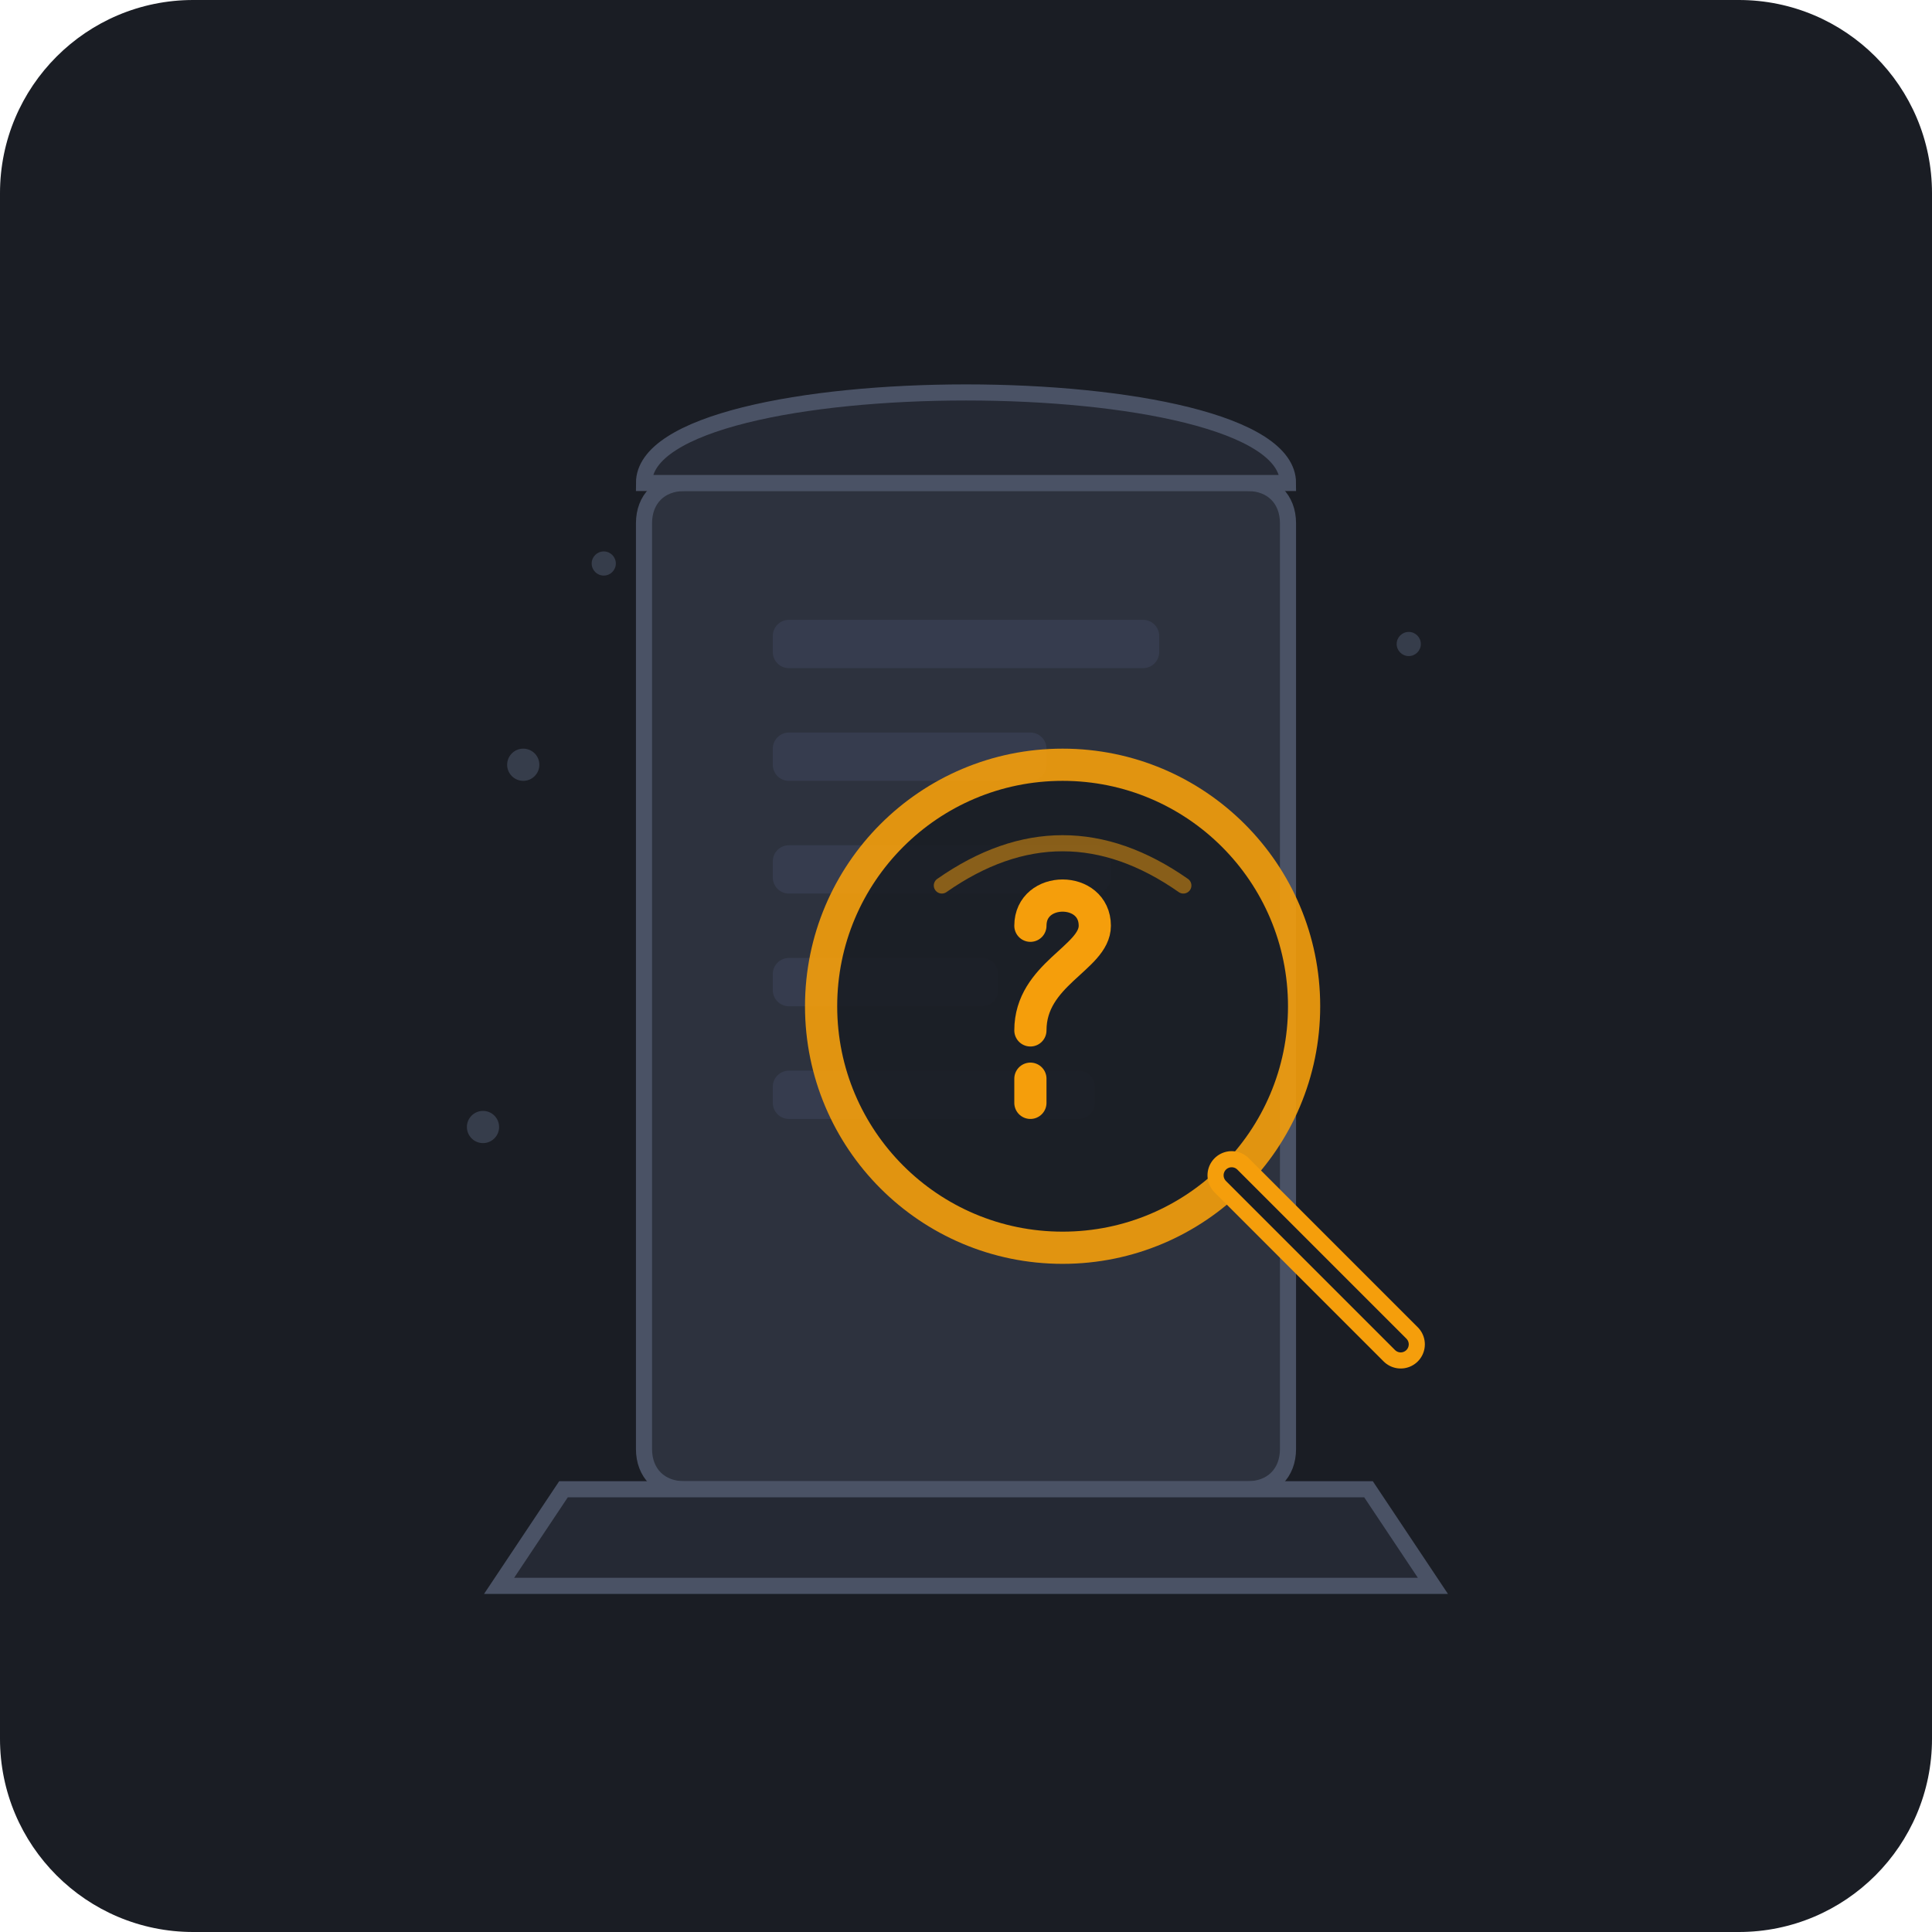
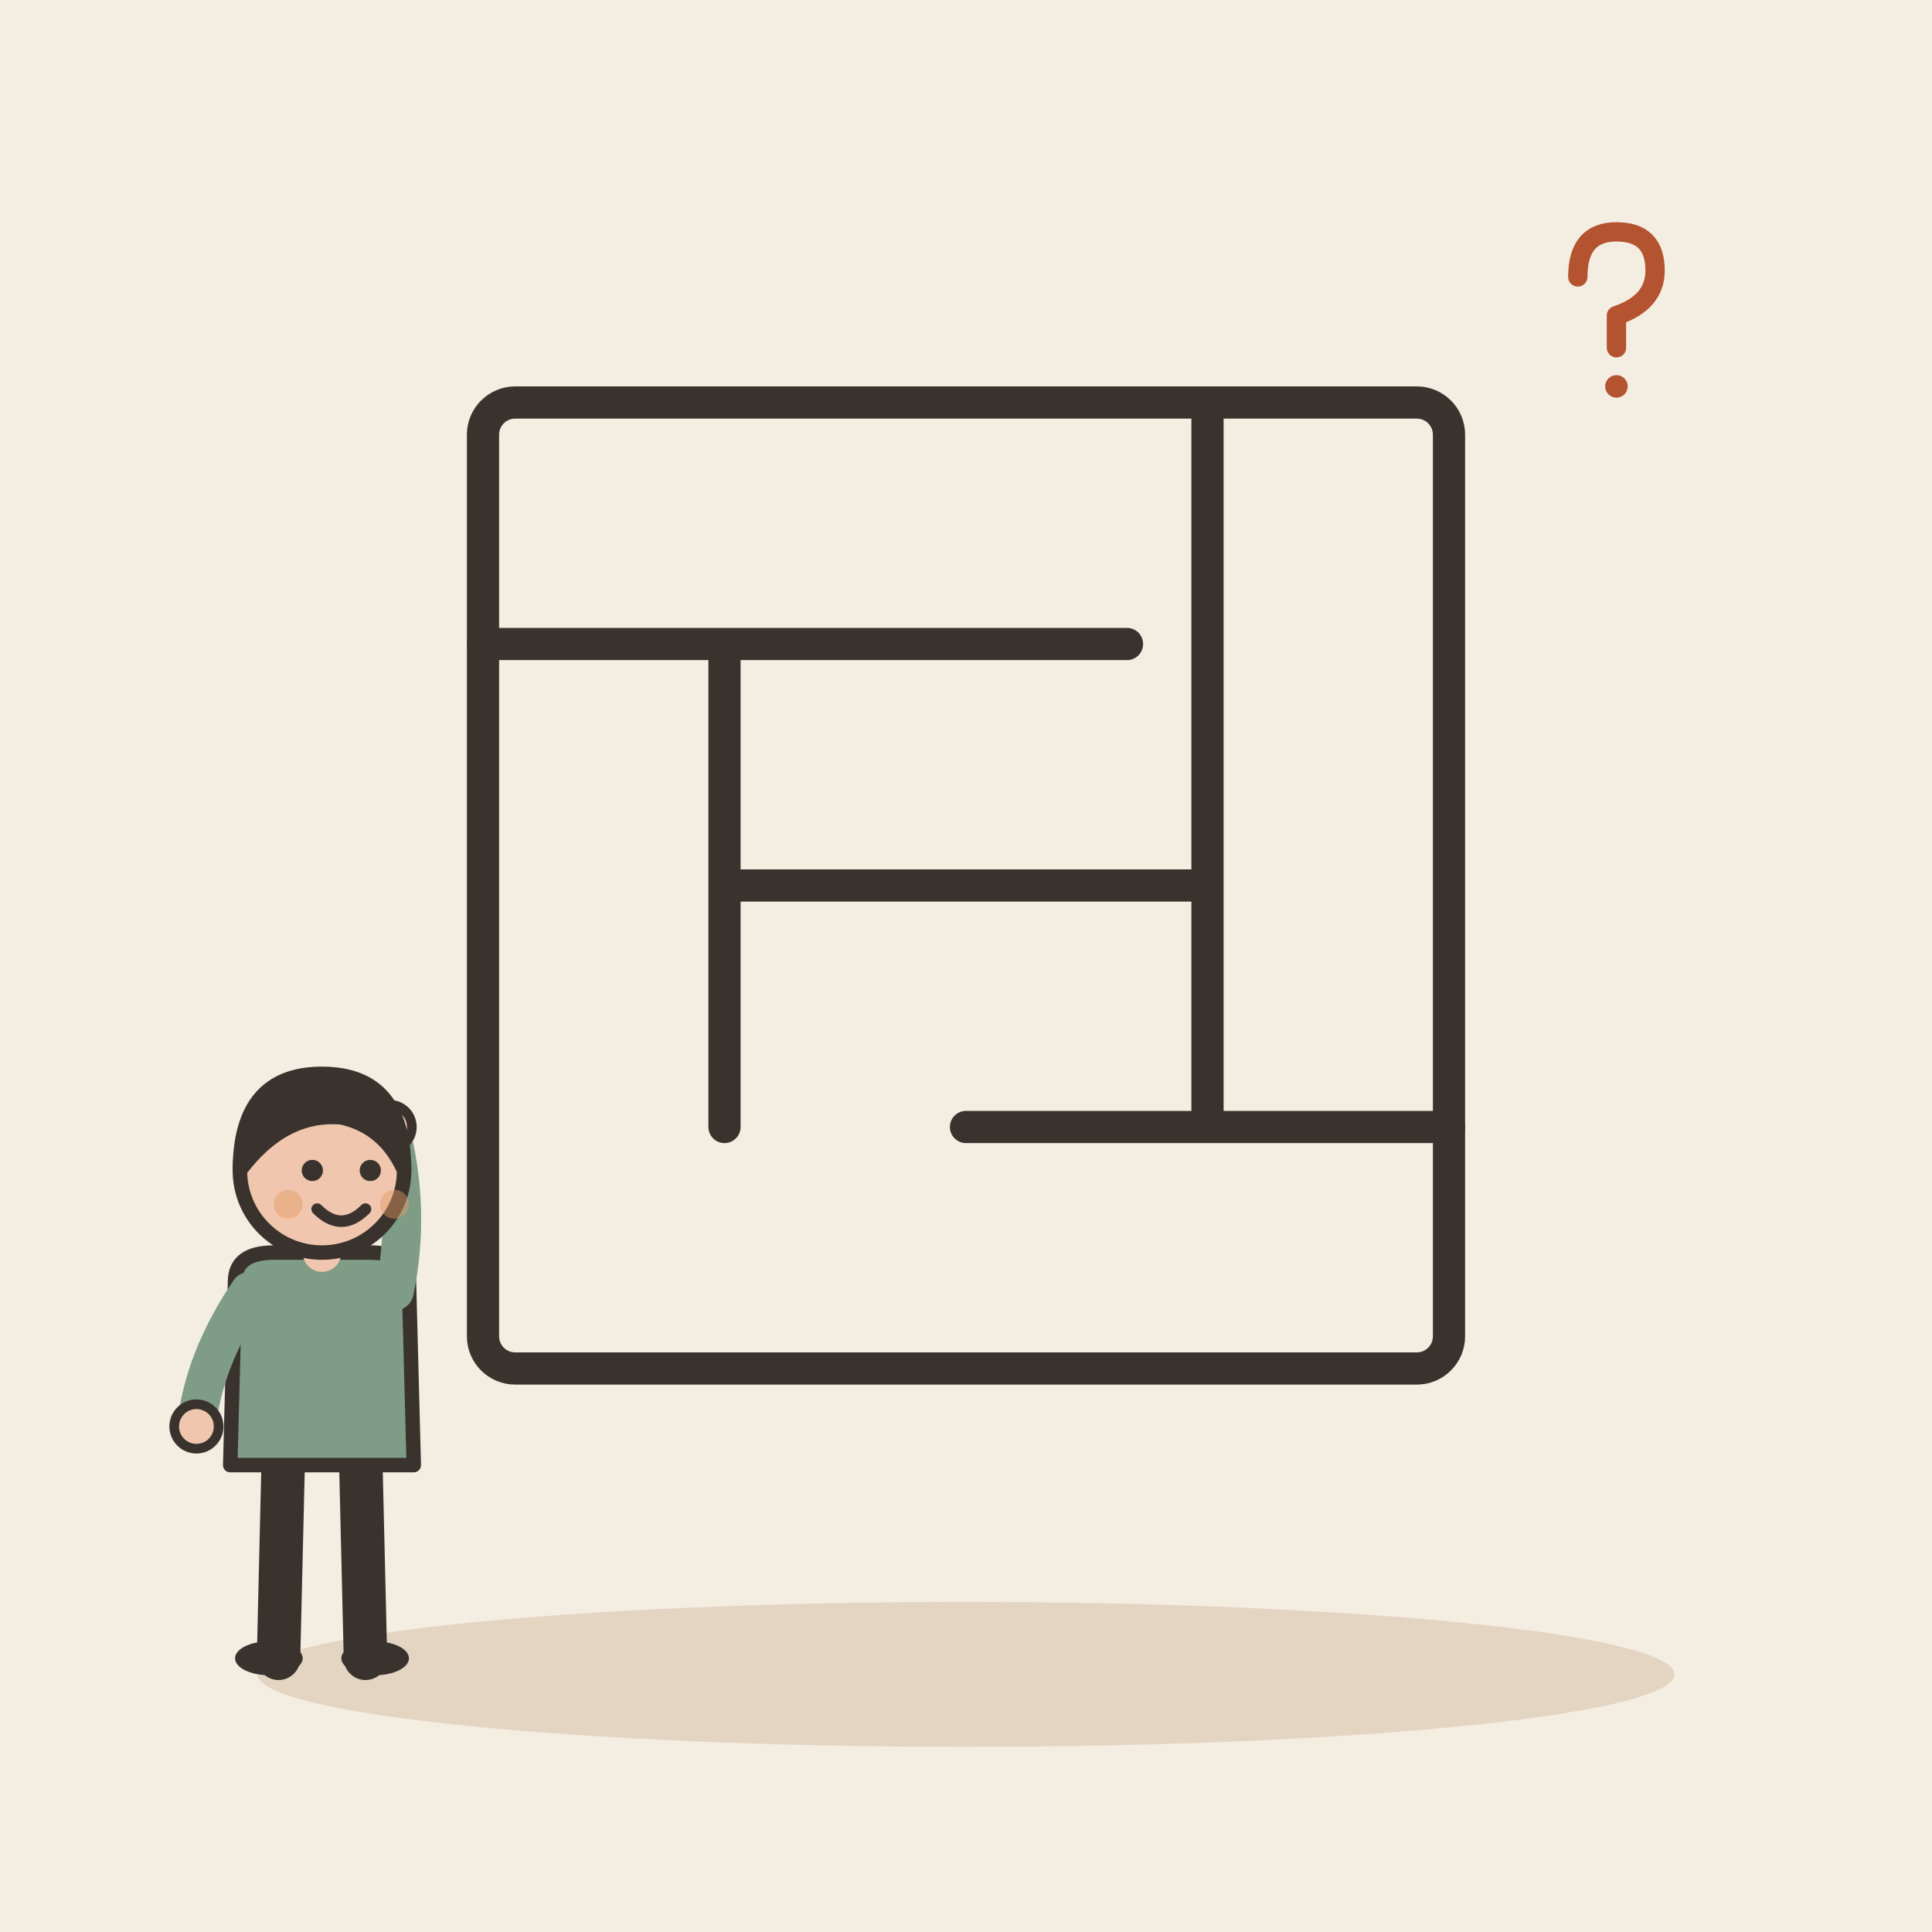
- <svg xmlns="http://www.w3.org/2000/svg" width="240" height="240" viewBox="0 0 240 240">
-   <rect width="240" height="240" rx="24" fill="#1A1D24" />
-   <g transform="translate(120, 115)">
-     <path d="M-35,-55 L35,-55 C38,-55 40,-53 40,-50 L40,65 C40,68 38,70 35,70 L-35,70 C-38,70 -40,68 -40,65 L-40,-50 C-40,-53 -38,-55 -35,-55 Z" fill="#2D323E" stroke="#4A5265" stroke-width="2" />
-     <path d="M-40,-55 C-40,-70 40,-70 40,-55 Z" fill="#252934" stroke="#4A5265" stroke-width="2" />
-     <rect x="-24" y="-38" width="48" height="6" rx="2" fill="#363C4E" />
-     <rect x="-24" y="-24" width="34" height="6" rx="2" fill="#363C4E" />
-     <rect x="-24" y="-10" width="42" height="6" rx="2" fill="#363C4E" />
-     <rect x="-24" y="4" width="28" height="6" rx="2" fill="#363C4E" />
-     <rect x="-24" y="18" width="40" height="6" rx="2" fill="#363C4E" />
-     <path d="M-50,70 L50,70 L58,82 L-58,82 Z" fill="#252934" stroke="#4A5265" stroke-width="2" />
-     <g transform="translate(12, 10)">
-       <circle cx="0" cy="0" r="30" fill="#1A1D24" stroke="#F59E0B" stroke-width="4" opacity="0.9" />
-       <path d="M-15,-15 C-5,-22 5,-22 15,-15" stroke="#F59E0B" stroke-width="2" stroke-linecap="round" fill="none" opacity="0.5" />
-       <path d="M21,21 L42,42" stroke="#F59E0B" stroke-width="6" stroke-linecap="round" />
-       <path d="M21,21 L42,42" stroke="#1A1D24" stroke-width="2" stroke-linecap="round" />
-       <path d="M-4,-10 C-4,-15 4,-15 4,-10 C4,-6 -4,-4 -4,3 M-4,9 L-4,12" stroke="#F59E0B" stroke-width="4" stroke-linecap="round" fill="none" />
-     </g>
-     <circle cx="-55" cy="-20" r="2" fill="#4A5265" opacity="0.6" />
-     <circle cx="-45" cy="-45" r="1.5" fill="#4A5265" opacity="0.6" />
-     <circle cx="-60" cy="25" r="2" fill="#4A5265" opacity="0.6" />
-     <circle cx="55" cy="-35" r="1.5" fill="#4A5265" opacity="0.6" />
+ <svg xmlns="http://www.w3.org/2000/svg" viewBox="0 0 240 240" data-style="editorial">
+   <rect width="240" height="240" fill="#F4EDE2" />
+   <ellipse cx="120" cy="208" rx="88" ry="9" fill="#E3D5C1" />
+   <g transform="translate(120 110)">
+     <rect x="-60" y="-60" width="120" height="120" rx="4" fill="none" stroke="#3A332D" stroke-linecap="round" stroke-linejoin="round" stroke-width="4" />
+     <path d="M-60 -30L20 -30M-30 -30L-30 30M-30 0L30 0M30 -60L30 30M0 30L60 30M-60 60" fill="none" stroke="#3A332D" stroke-width="4" stroke-linecap="round" stroke-linejoin="round" />
+   </g>
+   <g transform="translate(40 206) scale(0.6 0.6)">
+     <path d="M-8 -42L-9 0" stroke="#3A332D" stroke-width="9" stroke-linecap="round" fill="none" />
+     <path d="M8 -42L9 0" stroke="#3A332D" stroke-width="9" stroke-linecap="round" fill="none" />
+     <ellipse cx="-11" cy="0" rx="7" ry="3.5" fill="#3A332D" />
+     <ellipse cx="11" cy="0" rx="7" ry="3.5" fill="#3A332D" />
+     <path d="M-18 -78Q-18 -84 -10 -84L10 -84Q18 -84 18 -78L19 -40L-19 -40Z" fill="#7E9C86" stroke="#3A332D" stroke-width="3" stroke-linecap="round" stroke-linejoin="round" />
+     <path d="M-15 -76Q-24.5 -62 -26 -48" fill="none" stroke="#7E9C86" stroke-width="8" stroke-linecap="round" stroke-linejoin="round" />
+     <circle cx="-26" cy="-48" r="4.6" fill="#F0C7AE" stroke="#3A332D" stroke-linecap="round" stroke-linejoin="round" stroke-width="2" />
+     <path d="M15 -76Q18.5 -93 14 -110" fill="none" stroke="#7E9C86" stroke-width="8" stroke-linecap="round" stroke-linejoin="round" />
+     <circle cx="14" cy="-110" r="4.6" fill="#F0C7AE" stroke="#3A332D" stroke-linecap="round" stroke-linejoin="round" stroke-width="2" />
+     <path d="M0 -84L0 -88" stroke="#F0C7AE" stroke-width="8" stroke-linecap="round" fill="none" />
+     <circle cx="0" cy="-101" r="17" fill="#F0C7AE" stroke="#3A332D" stroke-width="3" stroke-linecap="round" stroke-linejoin="round" />
+     <path d="M-17 -101Q-17 -121 0 -121Q17 -121 17 -101Q13 -110 4 -112Q-8 -113 -17 -101Z" fill="#3A332D" stroke="#3A332D" stroke-width="3" stroke-linecap="round" stroke-linejoin="round" />
+     <circle cx="-2" cy="-101" r="2.2" fill="#3A332D" />
+     <circle cx="10" cy="-101" r="2.2" fill="#3A332D" />
+     <path d="M-1 -93Q4 -88 9 -93" fill="none" stroke="#3A332D" stroke-width="2.4" stroke-linecap="round" stroke-linejoin="round" />
+     <circle cx="-7" cy="-94" r="3" fill="#E39A62" opacity="0.45" />
+     <circle cx="15" cy="-94" r="3" fill="#E39A62" opacity="0.45" />
+   </g>
+   <g transform="translate(200 40) scale(0.4 0.4)">
+     <path d="M-10 -14Q-10 -28 2 -28Q14 -28 14 -16Q14 -6 2 -2L2 8" fill="none" stroke="#B4532F" stroke-width="6" stroke-linecap="round" stroke-linejoin="round" />
+     <circle cx="2" cy="20" r="3.5" fill="#B4532F" />
  </g>
</svg>
